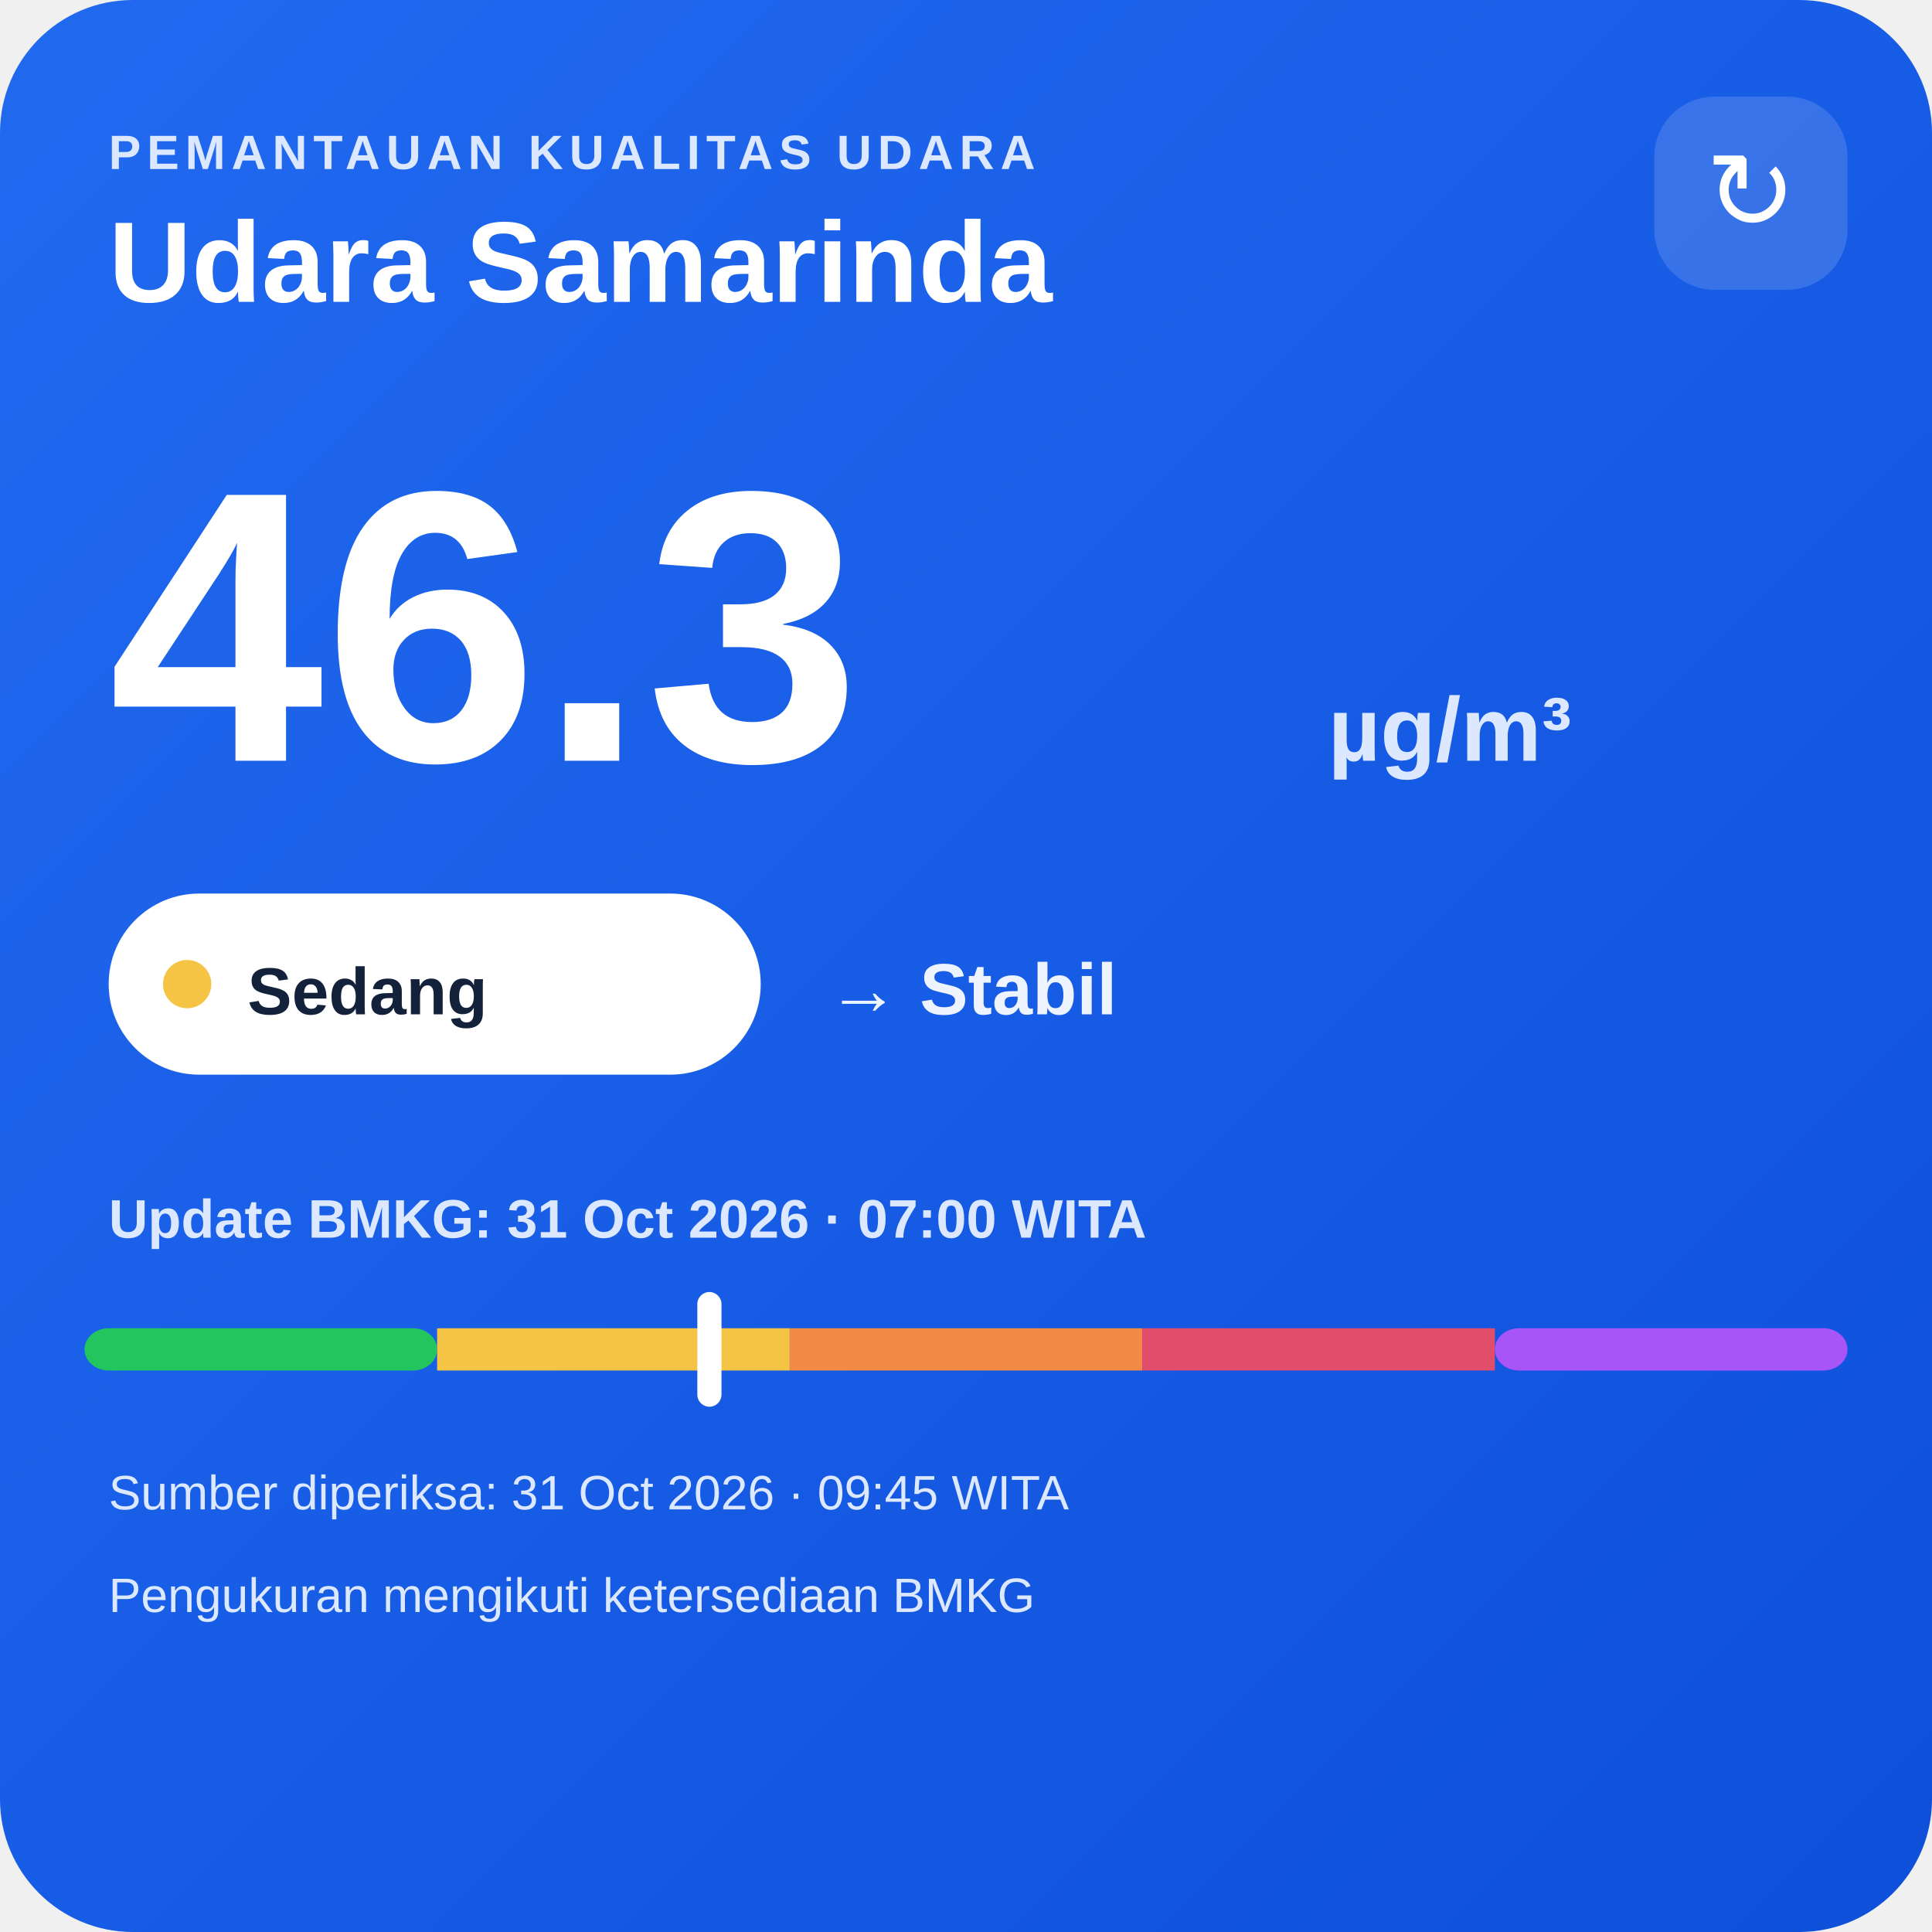
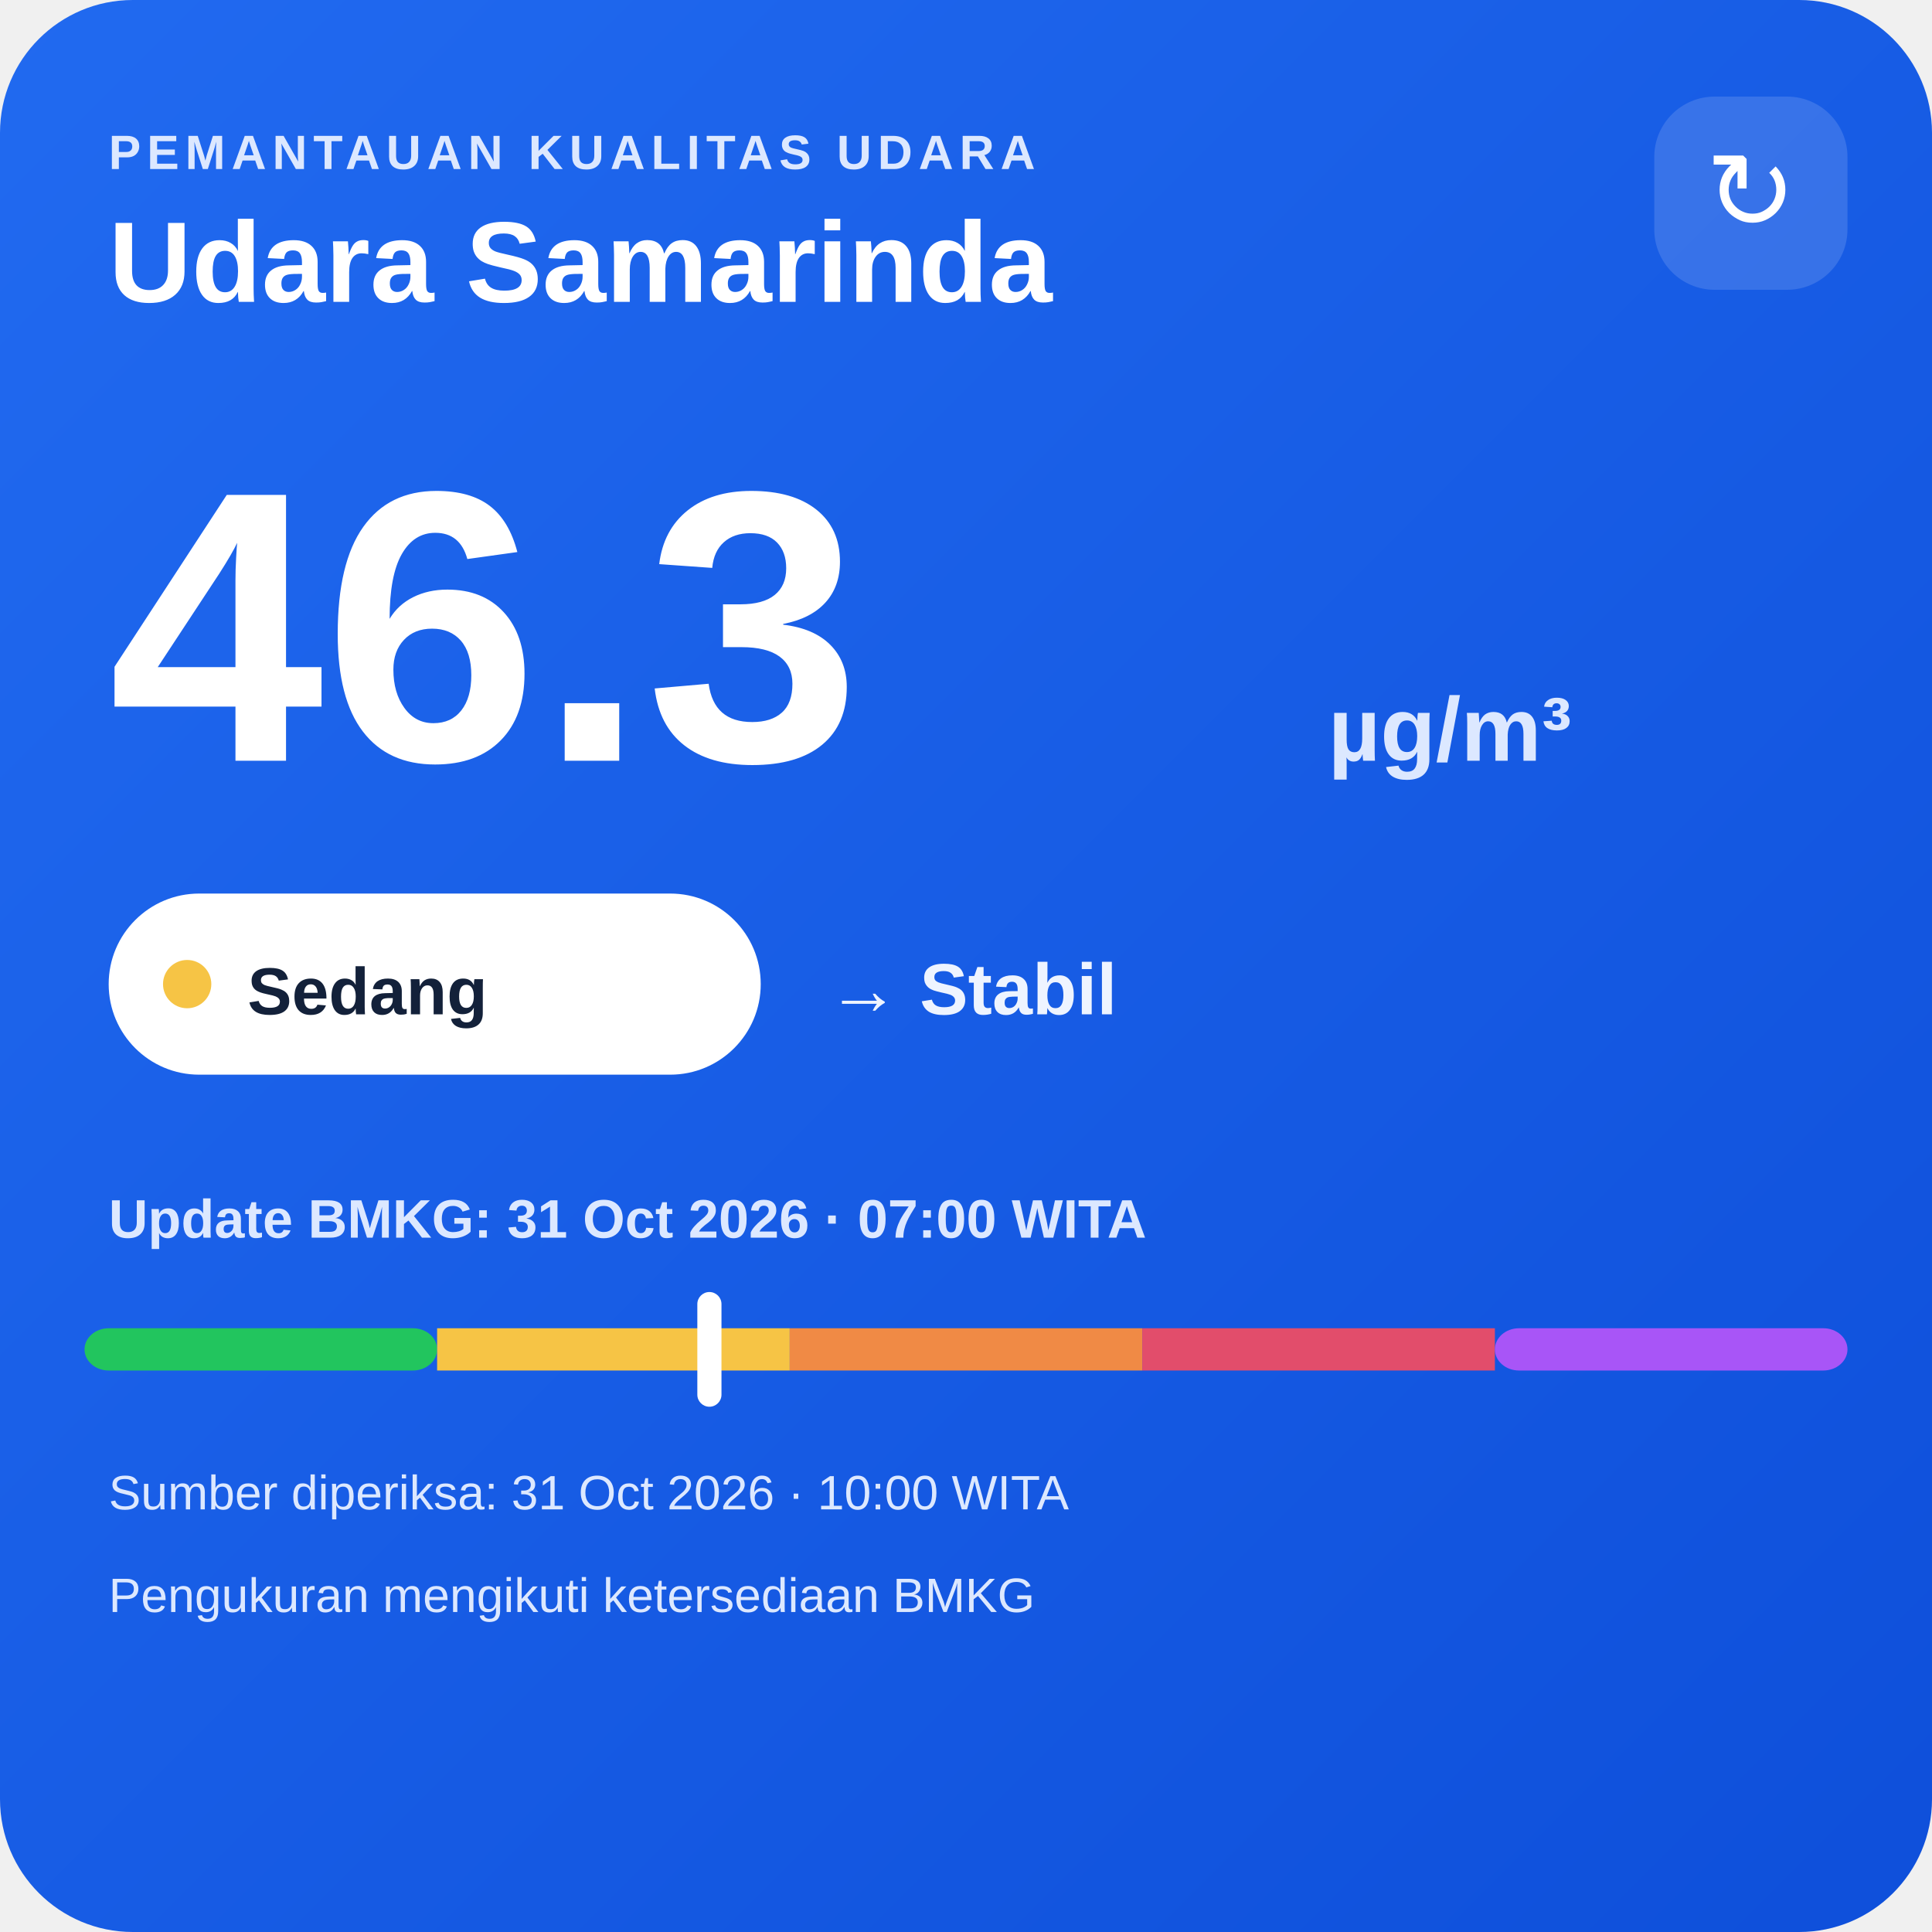
<svg xmlns="http://www.w3.org/2000/svg" width="320" height="320" viewBox="0 0 320 320">
  <defs>
    <linearGradient id="bg" x1="0" y1="0" x2="1" y2="1">
      <stop offset="0" stop-color="#216af0" />
      <stop offset="1" stop-color="#0e4fda" />
    </linearGradient>
  </defs>
  <rect width="320" height="320" rx="22" fill="url(#bg)" />
  <text x="18" y="28" fill="#dce8ff" font-family="Arial,sans-serif" font-size="8" font-weight="700" letter-spacing="1">PEMANTAUAN KUALITAS UDARA</text>
  <text x="18" y="50" fill="#ffffff" font-family="Arial,sans-serif" font-size="19" font-weight="700">Udara Samarinda</text>
  <rect x="274" y="16" width="32" height="32" rx="10" fill="#ffffff" fill-opacity=".14" />
  <text x="290" y="38" text-anchor="middle" fill="#ffffff" font-family="Arial,sans-serif" font-size="18">↻</text>
  <text x="18" y="126" fill="#ffffff" font-family="Arial,sans-serif" font-size="64" font-weight="800">46.3</text>
  <text x="220" y="126" fill="#dce8ff" font-family="Arial,sans-serif" font-size="15" font-weight="700">µg/m³</text>
  <rect x="18" y="148" width="108" height="30" rx="15" fill="#ffffff" />
  <circle cx="31" cy="163" r="4" fill="#f6c445" />
  <text x="41" y="168" fill="#13213a" font-family="Arial,sans-serif" font-size="11" font-weight="700">Sedang</text>
  <text x="137" y="168" fill="#eef4ff" font-family="Arial,sans-serif" font-size="12" font-weight="700">→ Stabil</text>
  <text x="18" y="205" fill="#dce8ff" font-family="Arial,sans-serif" font-size="9" font-weight="700">Update BMKG: 31 Oct 2026 · 07:00 WITA</text>
  <rect x="14" y="220" width="58.4" height="7" rx="4" fill="#22c55e" />
  <rect x="72.4" y="220" width="58.4" height="7" fill="#f6c445" />
  <rect x="130.8" y="220" width="58.4" height="7" fill="#f08a45" />
  <rect x="189.2" y="220" width="58.4" height="7" fill="#e24d6b" />
  <rect x="247.6" y="220" width="58.4" height="7" rx="4" fill="#a855f7" />
  <rect x="115.5" y="214" width="4" height="19" rx="2" fill="#ffffff" />
-   <text x="18" y="250" fill="#dce8ff" font-family="Arial,sans-serif" font-size="8">Sumber diperiksa: 31 Oct 2026 · 09:45 WITA</text>
+   <text x="18" y="250" fill="#dce8ff" font-family="Arial,sans-serif" font-size="8">Sumber diperiksa: 31 Oct 2026 · 10:00 WITA</text>
  <text x="18" y="267" fill="#dce8ff" font-family="Arial,sans-serif" font-size="8">Pengukuran mengikuti ketersediaan BMKG</text>
</svg>
